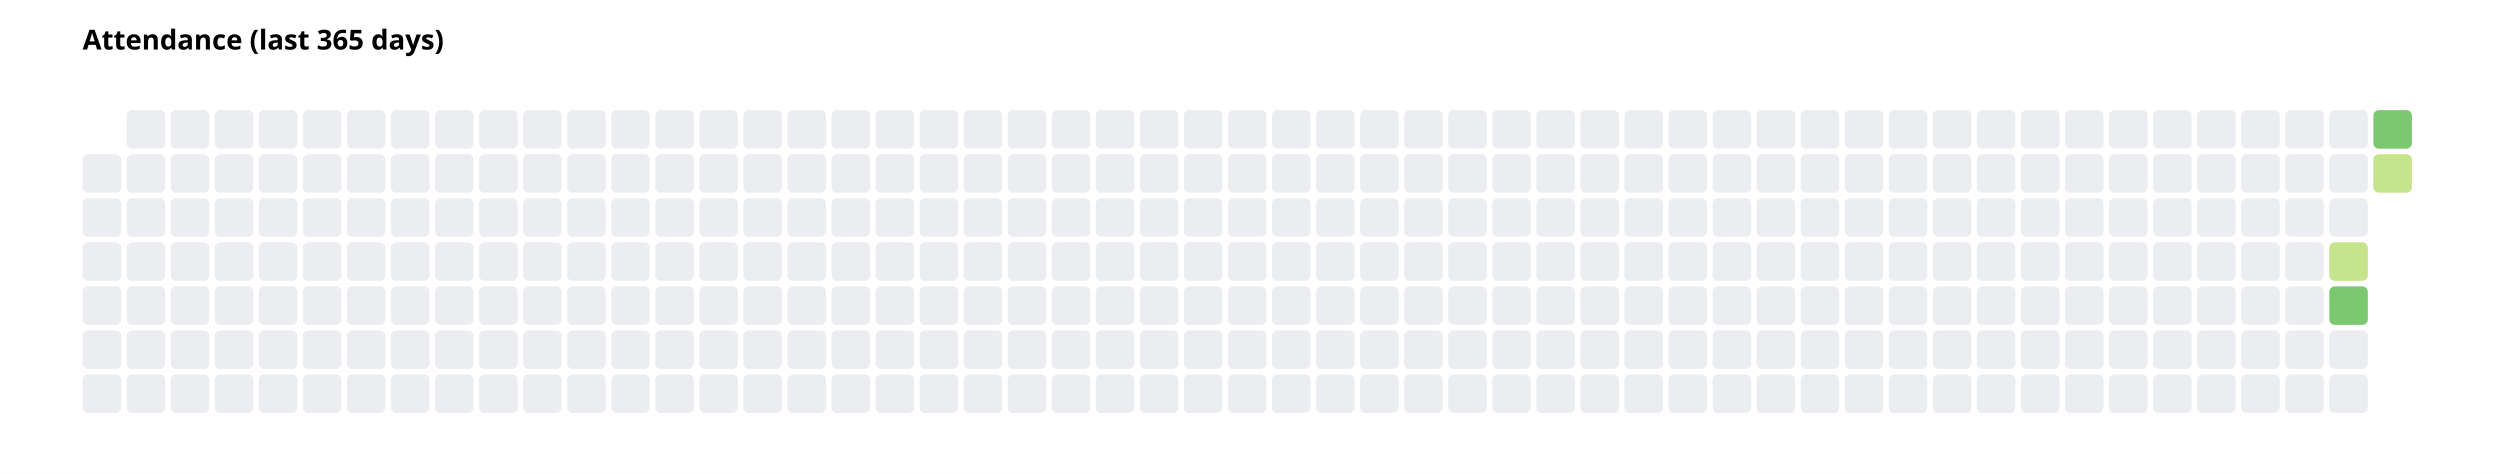
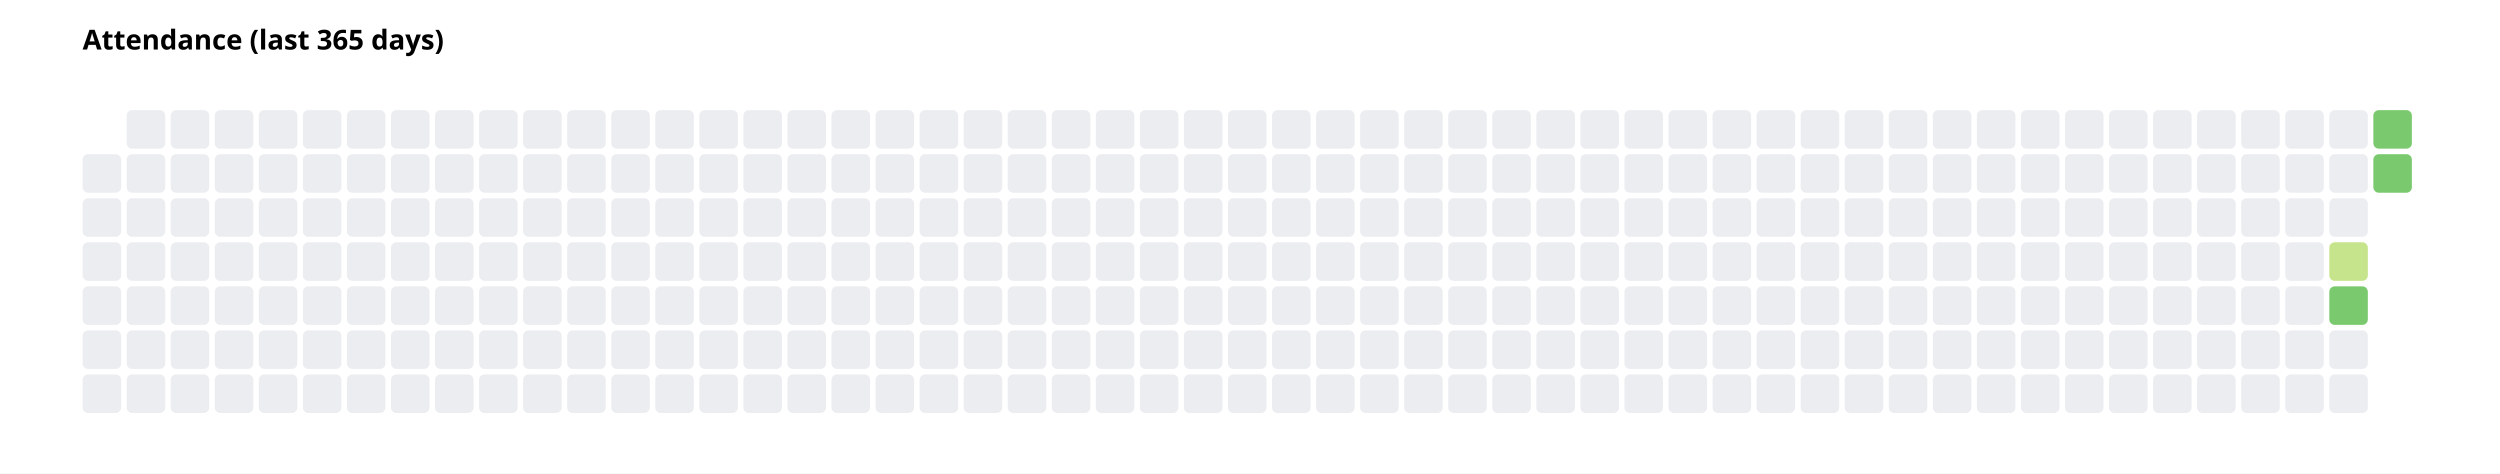
<svg xmlns="http://www.w3.org/2000/svg" width="908" height="172" font-family="system-ui, sans-serif" font-size="10">
  <rect width="908" height="172" fill="white" />
  <text x="30" y="18" font-weight="600">Attendance (last 365 days)</text>
  <rect x="30" y="56" width="14" height="14" rx="2" fill="#ebedf0" />
  <rect x="30" y="72" width="14" height="14" rx="2" fill="#ebedf0" />
  <rect x="30" y="88" width="14" height="14" rx="2" fill="#ebedf0" />
  <rect x="30" y="104" width="14" height="14" rx="2" fill="#ebedf0" />
  <rect x="30" y="120" width="14" height="14" rx="2" fill="#ebedf0" />
  <rect x="30" y="136" width="14" height="14" rx="2" fill="#ebedf0" />
  <rect x="46" y="40" width="14" height="14" rx="2" fill="#ebedf0" />
  <rect x="46" y="56" width="14" height="14" rx="2" fill="#ebedf0" />
  <rect x="46" y="72" width="14" height="14" rx="2" fill="#ebedf0" />
  <rect x="46" y="88" width="14" height="14" rx="2" fill="#ebedf0" />
  <rect x="46" y="104" width="14" height="14" rx="2" fill="#ebedf0" />
  <rect x="46" y="120" width="14" height="14" rx="2" fill="#ebedf0" />
  <rect x="46" y="136" width="14" height="14" rx="2" fill="#ebedf0" />
  <rect x="62" y="40" width="14" height="14" rx="2" fill="#ebedf0" />
  <rect x="62" y="56" width="14" height="14" rx="2" fill="#ebedf0" />
  <rect x="62" y="72" width="14" height="14" rx="2" fill="#ebedf0" />
  <rect x="62" y="88" width="14" height="14" rx="2" fill="#ebedf0" />
  <rect x="62" y="104" width="14" height="14" rx="2" fill="#ebedf0" />
  <rect x="62" y="120" width="14" height="14" rx="2" fill="#ebedf0" />
  <rect x="62" y="136" width="14" height="14" rx="2" fill="#ebedf0" />
  <rect x="78" y="40" width="14" height="14" rx="2" fill="#ebedf0" />
  <rect x="78" y="56" width="14" height="14" rx="2" fill="#ebedf0" />
  <rect x="78" y="72" width="14" height="14" rx="2" fill="#ebedf0" />
  <rect x="78" y="88" width="14" height="14" rx="2" fill="#ebedf0" />
  <rect x="78" y="104" width="14" height="14" rx="2" fill="#ebedf0" />
  <rect x="78" y="120" width="14" height="14" rx="2" fill="#ebedf0" />
  <rect x="78" y="136" width="14" height="14" rx="2" fill="#ebedf0" />
  <rect x="94" y="40" width="14" height="14" rx="2" fill="#ebedf0" />
  <rect x="94" y="56" width="14" height="14" rx="2" fill="#ebedf0" />
  <rect x="94" y="72" width="14" height="14" rx="2" fill="#ebedf0" />
  <rect x="94" y="88" width="14" height="14" rx="2" fill="#ebedf0" />
  <rect x="94" y="104" width="14" height="14" rx="2" fill="#ebedf0" />
  <rect x="94" y="120" width="14" height="14" rx="2" fill="#ebedf0" />
  <rect x="94" y="136" width="14" height="14" rx="2" fill="#ebedf0" />
  <rect x="110" y="40" width="14" height="14" rx="2" fill="#ebedf0" />
  <rect x="110" y="56" width="14" height="14" rx="2" fill="#ebedf0" />
  <rect x="110" y="72" width="14" height="14" rx="2" fill="#ebedf0" />
  <rect x="110" y="88" width="14" height="14" rx="2" fill="#ebedf0" />
  <rect x="110" y="104" width="14" height="14" rx="2" fill="#ebedf0" />
  <rect x="110" y="120" width="14" height="14" rx="2" fill="#ebedf0" />
  <rect x="110" y="136" width="14" height="14" rx="2" fill="#ebedf0" />
  <rect x="126" y="40" width="14" height="14" rx="2" fill="#ebedf0" />
  <rect x="126" y="56" width="14" height="14" rx="2" fill="#ebedf0" />
  <rect x="126" y="72" width="14" height="14" rx="2" fill="#ebedf0" />
  <rect x="126" y="88" width="14" height="14" rx="2" fill="#ebedf0" />
  <rect x="126" y="104" width="14" height="14" rx="2" fill="#ebedf0" />
  <rect x="126" y="120" width="14" height="14" rx="2" fill="#ebedf0" />
  <rect x="126" y="136" width="14" height="14" rx="2" fill="#ebedf0" />
  <rect x="142" y="40" width="14" height="14" rx="2" fill="#ebedf0" />
  <rect x="142" y="56" width="14" height="14" rx="2" fill="#ebedf0" />
  <rect x="142" y="72" width="14" height="14" rx="2" fill="#ebedf0" />
  <rect x="142" y="88" width="14" height="14" rx="2" fill="#ebedf0" />
  <rect x="142" y="104" width="14" height="14" rx="2" fill="#ebedf0" />
  <rect x="142" y="120" width="14" height="14" rx="2" fill="#ebedf0" />
  <rect x="142" y="136" width="14" height="14" rx="2" fill="#ebedf0" />
  <rect x="158" y="40" width="14" height="14" rx="2" fill="#ebedf0" />
  <rect x="158" y="56" width="14" height="14" rx="2" fill="#ebedf0" />
  <rect x="158" y="72" width="14" height="14" rx="2" fill="#ebedf0" />
  <rect x="158" y="88" width="14" height="14" rx="2" fill="#ebedf0" />
  <rect x="158" y="104" width="14" height="14" rx="2" fill="#ebedf0" />
  <rect x="158" y="120" width="14" height="14" rx="2" fill="#ebedf0" />
  <rect x="158" y="136" width="14" height="14" rx="2" fill="#ebedf0" />
  <rect x="174" y="40" width="14" height="14" rx="2" fill="#ebedf0" />
  <rect x="174" y="56" width="14" height="14" rx="2" fill="#ebedf0" />
  <rect x="174" y="72" width="14" height="14" rx="2" fill="#ebedf0" />
  <rect x="174" y="88" width="14" height="14" rx="2" fill="#ebedf0" />
  <rect x="174" y="104" width="14" height="14" rx="2" fill="#ebedf0" />
  <rect x="174" y="120" width="14" height="14" rx="2" fill="#ebedf0" />
  <rect x="174" y="136" width="14" height="14" rx="2" fill="#ebedf0" />
  <rect x="190" y="40" width="14" height="14" rx="2" fill="#ebedf0" />
  <rect x="190" y="56" width="14" height="14" rx="2" fill="#ebedf0" />
  <rect x="190" y="72" width="14" height="14" rx="2" fill="#ebedf0" />
  <rect x="190" y="88" width="14" height="14" rx="2" fill="#ebedf0" />
  <rect x="190" y="104" width="14" height="14" rx="2" fill="#ebedf0" />
  <rect x="190" y="120" width="14" height="14" rx="2" fill="#ebedf0" />
  <rect x="190" y="136" width="14" height="14" rx="2" fill="#ebedf0" />
  <rect x="206" y="40" width="14" height="14" rx="2" fill="#ebedf0" />
  <rect x="206" y="56" width="14" height="14" rx="2" fill="#ebedf0" />
  <rect x="206" y="72" width="14" height="14" rx="2" fill="#ebedf0" />
  <rect x="206" y="88" width="14" height="14" rx="2" fill="#ebedf0" />
  <rect x="206" y="104" width="14" height="14" rx="2" fill="#ebedf0" />
  <rect x="206" y="120" width="14" height="14" rx="2" fill="#ebedf0" />
  <rect x="206" y="136" width="14" height="14" rx="2" fill="#ebedf0" />
  <rect x="222" y="40" width="14" height="14" rx="2" fill="#ebedf0" />
  <rect x="222" y="56" width="14" height="14" rx="2" fill="#ebedf0" />
  <rect x="222" y="72" width="14" height="14" rx="2" fill="#ebedf0" />
  <rect x="222" y="88" width="14" height="14" rx="2" fill="#ebedf0" />
  <rect x="222" y="104" width="14" height="14" rx="2" fill="#ebedf0" />
  <rect x="222" y="120" width="14" height="14" rx="2" fill="#ebedf0" />
  <rect x="222" y="136" width="14" height="14" rx="2" fill="#ebedf0" />
  <rect x="238" y="40" width="14" height="14" rx="2" fill="#ebedf0" />
  <rect x="238" y="56" width="14" height="14" rx="2" fill="#ebedf0" />
  <rect x="238" y="72" width="14" height="14" rx="2" fill="#ebedf0" />
  <rect x="238" y="88" width="14" height="14" rx="2" fill="#ebedf0" />
  <rect x="238" y="104" width="14" height="14" rx="2" fill="#ebedf0" />
  <rect x="238" y="120" width="14" height="14" rx="2" fill="#ebedf0" />
  <rect x="238" y="136" width="14" height="14" rx="2" fill="#ebedf0" />
  <rect x="254" y="40" width="14" height="14" rx="2" fill="#ebedf0" />
  <rect x="254" y="56" width="14" height="14" rx="2" fill="#ebedf0" />
  <rect x="254" y="72" width="14" height="14" rx="2" fill="#ebedf0" />
  <rect x="254" y="88" width="14" height="14" rx="2" fill="#ebedf0" />
  <rect x="254" y="104" width="14" height="14" rx="2" fill="#ebedf0" />
  <rect x="254" y="120" width="14" height="14" rx="2" fill="#ebedf0" />
  <rect x="254" y="136" width="14" height="14" rx="2" fill="#ebedf0" />
  <rect x="270" y="40" width="14" height="14" rx="2" fill="#ebedf0" />
  <rect x="270" y="56" width="14" height="14" rx="2" fill="#ebedf0" />
  <rect x="270" y="72" width="14" height="14" rx="2" fill="#ebedf0" />
  <rect x="270" y="88" width="14" height="14" rx="2" fill="#ebedf0" />
  <rect x="270" y="104" width="14" height="14" rx="2" fill="#ebedf0" />
  <rect x="270" y="120" width="14" height="14" rx="2" fill="#ebedf0" />
  <rect x="270" y="136" width="14" height="14" rx="2" fill="#ebedf0" />
  <rect x="286" y="40" width="14" height="14" rx="2" fill="#ebedf0" />
  <rect x="286" y="56" width="14" height="14" rx="2" fill="#ebedf0" />
  <rect x="286" y="72" width="14" height="14" rx="2" fill="#ebedf0" />
  <rect x="286" y="88" width="14" height="14" rx="2" fill="#ebedf0" />
  <rect x="286" y="104" width="14" height="14" rx="2" fill="#ebedf0" />
  <rect x="286" y="120" width="14" height="14" rx="2" fill="#ebedf0" />
  <rect x="286" y="136" width="14" height="14" rx="2" fill="#ebedf0" />
  <rect x="302" y="40" width="14" height="14" rx="2" fill="#ebedf0" />
  <rect x="302" y="56" width="14" height="14" rx="2" fill="#ebedf0" />
  <rect x="302" y="72" width="14" height="14" rx="2" fill="#ebedf0" />
  <rect x="302" y="88" width="14" height="14" rx="2" fill="#ebedf0" />
  <rect x="302" y="104" width="14" height="14" rx="2" fill="#ebedf0" />
  <rect x="302" y="120" width="14" height="14" rx="2" fill="#ebedf0" />
  <rect x="302" y="136" width="14" height="14" rx="2" fill="#ebedf0" />
  <rect x="318" y="40" width="14" height="14" rx="2" fill="#ebedf0" />
  <rect x="318" y="56" width="14" height="14" rx="2" fill="#ebedf0" />
  <rect x="318" y="72" width="14" height="14" rx="2" fill="#ebedf0" />
  <rect x="318" y="88" width="14" height="14" rx="2" fill="#ebedf0" />
  <rect x="318" y="104" width="14" height="14" rx="2" fill="#ebedf0" />
  <rect x="318" y="120" width="14" height="14" rx="2" fill="#ebedf0" />
  <rect x="318" y="136" width="14" height="14" rx="2" fill="#ebedf0" />
  <rect x="334" y="40" width="14" height="14" rx="2" fill="#ebedf0" />
  <rect x="334" y="56" width="14" height="14" rx="2" fill="#ebedf0" />
  <rect x="334" y="72" width="14" height="14" rx="2" fill="#ebedf0" />
  <rect x="334" y="88" width="14" height="14" rx="2" fill="#ebedf0" />
  <rect x="334" y="104" width="14" height="14" rx="2" fill="#ebedf0" />
  <rect x="334" y="120" width="14" height="14" rx="2" fill="#ebedf0" />
  <rect x="334" y="136" width="14" height="14" rx="2" fill="#ebedf0" />
  <rect x="350" y="40" width="14" height="14" rx="2" fill="#ebedf0" />
  <rect x="350" y="56" width="14" height="14" rx="2" fill="#ebedf0" />
  <rect x="350" y="72" width="14" height="14" rx="2" fill="#ebedf0" />
  <rect x="350" y="88" width="14" height="14" rx="2" fill="#ebedf0" />
  <rect x="350" y="104" width="14" height="14" rx="2" fill="#ebedf0" />
  <rect x="350" y="120" width="14" height="14" rx="2" fill="#ebedf0" />
  <rect x="350" y="136" width="14" height="14" rx="2" fill="#ebedf0" />
  <rect x="366" y="40" width="14" height="14" rx="2" fill="#ebedf0" />
  <rect x="366" y="56" width="14" height="14" rx="2" fill="#ebedf0" />
  <rect x="366" y="72" width="14" height="14" rx="2" fill="#ebedf0" />
  <rect x="366" y="88" width="14" height="14" rx="2" fill="#ebedf0" />
  <rect x="366" y="104" width="14" height="14" rx="2" fill="#ebedf0" />
  <rect x="366" y="120" width="14" height="14" rx="2" fill="#ebedf0" />
  <rect x="366" y="136" width="14" height="14" rx="2" fill="#ebedf0" />
  <rect x="382" y="40" width="14" height="14" rx="2" fill="#ebedf0" />
  <rect x="382" y="56" width="14" height="14" rx="2" fill="#ebedf0" />
  <rect x="382" y="72" width="14" height="14" rx="2" fill="#ebedf0" />
  <rect x="382" y="88" width="14" height="14" rx="2" fill="#ebedf0" />
  <rect x="382" y="104" width="14" height="14" rx="2" fill="#ebedf0" />
  <rect x="382" y="120" width="14" height="14" rx="2" fill="#ebedf0" />
  <rect x="382" y="136" width="14" height="14" rx="2" fill="#ebedf0" />
  <rect x="398" y="40" width="14" height="14" rx="2" fill="#ebedf0" />
  <rect x="398" y="56" width="14" height="14" rx="2" fill="#ebedf0" />
  <rect x="398" y="72" width="14" height="14" rx="2" fill="#ebedf0" />
  <rect x="398" y="88" width="14" height="14" rx="2" fill="#ebedf0" />
  <rect x="398" y="104" width="14" height="14" rx="2" fill="#ebedf0" />
  <rect x="398" y="120" width="14" height="14" rx="2" fill="#ebedf0" />
  <rect x="398" y="136" width="14" height="14" rx="2" fill="#ebedf0" />
  <rect x="414" y="40" width="14" height="14" rx="2" fill="#ebedf0" />
  <rect x="414" y="56" width="14" height="14" rx="2" fill="#ebedf0" />
  <rect x="414" y="72" width="14" height="14" rx="2" fill="#ebedf0" />
  <rect x="414" y="88" width="14" height="14" rx="2" fill="#ebedf0" />
  <rect x="414" y="104" width="14" height="14" rx="2" fill="#ebedf0" />
  <rect x="414" y="120" width="14" height="14" rx="2" fill="#ebedf0" />
  <rect x="414" y="136" width="14" height="14" rx="2" fill="#ebedf0" />
  <rect x="430" y="40" width="14" height="14" rx="2" fill="#ebedf0" />
  <rect x="430" y="56" width="14" height="14" rx="2" fill="#ebedf0" />
  <rect x="430" y="72" width="14" height="14" rx="2" fill="#ebedf0" />
  <rect x="430" y="88" width="14" height="14" rx="2" fill="#ebedf0" />
  <rect x="430" y="104" width="14" height="14" rx="2" fill="#ebedf0" />
  <rect x="430" y="120" width="14" height="14" rx="2" fill="#ebedf0" />
  <rect x="430" y="136" width="14" height="14" rx="2" fill="#ebedf0" />
  <rect x="446" y="40" width="14" height="14" rx="2" fill="#ebedf0" />
  <rect x="446" y="56" width="14" height="14" rx="2" fill="#ebedf0" />
  <rect x="446" y="72" width="14" height="14" rx="2" fill="#ebedf0" />
  <rect x="446" y="88" width="14" height="14" rx="2" fill="#ebedf0" />
  <rect x="446" y="104" width="14" height="14" rx="2" fill="#ebedf0" />
  <rect x="446" y="120" width="14" height="14" rx="2" fill="#ebedf0" />
  <rect x="446" y="136" width="14" height="14" rx="2" fill="#ebedf0" />
  <rect x="462" y="40" width="14" height="14" rx="2" fill="#ebedf0" />
  <rect x="462" y="56" width="14" height="14" rx="2" fill="#ebedf0" />
  <rect x="462" y="72" width="14" height="14" rx="2" fill="#ebedf0" />
  <rect x="462" y="88" width="14" height="14" rx="2" fill="#ebedf0" />
  <rect x="462" y="104" width="14" height="14" rx="2" fill="#ebedf0" />
  <rect x="462" y="120" width="14" height="14" rx="2" fill="#ebedf0" />
  <rect x="462" y="136" width="14" height="14" rx="2" fill="#ebedf0" />
  <rect x="478" y="40" width="14" height="14" rx="2" fill="#ebedf0" />
  <rect x="478" y="56" width="14" height="14" rx="2" fill="#ebedf0" />
  <rect x="478" y="72" width="14" height="14" rx="2" fill="#ebedf0" />
  <rect x="478" y="88" width="14" height="14" rx="2" fill="#ebedf0" />
  <rect x="478" y="104" width="14" height="14" rx="2" fill="#ebedf0" />
  <rect x="478" y="120" width="14" height="14" rx="2" fill="#ebedf0" />
  <rect x="478" y="136" width="14" height="14" rx="2" fill="#ebedf0" />
  <rect x="494" y="40" width="14" height="14" rx="2" fill="#ebedf0" />
  <rect x="494" y="56" width="14" height="14" rx="2" fill="#ebedf0" />
  <rect x="494" y="72" width="14" height="14" rx="2" fill="#ebedf0" />
  <rect x="494" y="88" width="14" height="14" rx="2" fill="#ebedf0" />
  <rect x="494" y="104" width="14" height="14" rx="2" fill="#ebedf0" />
  <rect x="494" y="120" width="14" height="14" rx="2" fill="#ebedf0" />
  <rect x="494" y="136" width="14" height="14" rx="2" fill="#ebedf0" />
  <rect x="510" y="40" width="14" height="14" rx="2" fill="#ebedf0" />
  <rect x="510" y="56" width="14" height="14" rx="2" fill="#ebedf0" />
  <rect x="510" y="72" width="14" height="14" rx="2" fill="#ebedf0" />
  <rect x="510" y="88" width="14" height="14" rx="2" fill="#ebedf0" />
  <rect x="510" y="104" width="14" height="14" rx="2" fill="#ebedf0" />
  <rect x="510" y="120" width="14" height="14" rx="2" fill="#ebedf0" />
  <rect x="510" y="136" width="14" height="14" rx="2" fill="#ebedf0" />
  <rect x="526" y="40" width="14" height="14" rx="2" fill="#ebedf0" />
  <rect x="526" y="56" width="14" height="14" rx="2" fill="#ebedf0" />
  <rect x="526" y="72" width="14" height="14" rx="2" fill="#ebedf0" />
  <rect x="526" y="88" width="14" height="14" rx="2" fill="#ebedf0" />
  <rect x="526" y="104" width="14" height="14" rx="2" fill="#ebedf0" />
  <rect x="526" y="120" width="14" height="14" rx="2" fill="#ebedf0" />
  <rect x="526" y="136" width="14" height="14" rx="2" fill="#ebedf0" />
  <rect x="542" y="40" width="14" height="14" rx="2" fill="#ebedf0" />
  <rect x="542" y="56" width="14" height="14" rx="2" fill="#ebedf0" />
  <rect x="542" y="72" width="14" height="14" rx="2" fill="#ebedf0" />
  <rect x="542" y="88" width="14" height="14" rx="2" fill="#ebedf0" />
  <rect x="542" y="104" width="14" height="14" rx="2" fill="#ebedf0" />
  <rect x="542" y="120" width="14" height="14" rx="2" fill="#ebedf0" />
  <rect x="542" y="136" width="14" height="14" rx="2" fill="#ebedf0" />
  <rect x="558" y="40" width="14" height="14" rx="2" fill="#ebedf0" />
  <rect x="558" y="56" width="14" height="14" rx="2" fill="#ebedf0" />
  <rect x="558" y="72" width="14" height="14" rx="2" fill="#ebedf0" />
  <rect x="558" y="88" width="14" height="14" rx="2" fill="#ebedf0" />
  <rect x="558" y="104" width="14" height="14" rx="2" fill="#ebedf0" />
  <rect x="558" y="120" width="14" height="14" rx="2" fill="#ebedf0" />
  <rect x="558" y="136" width="14" height="14" rx="2" fill="#ebedf0" />
  <rect x="574" y="40" width="14" height="14" rx="2" fill="#ebedf0" />
  <rect x="574" y="56" width="14" height="14" rx="2" fill="#ebedf0" />
  <rect x="574" y="72" width="14" height="14" rx="2" fill="#ebedf0" />
  <rect x="574" y="88" width="14" height="14" rx="2" fill="#ebedf0" />
  <rect x="574" y="104" width="14" height="14" rx="2" fill="#ebedf0" />
  <rect x="574" y="120" width="14" height="14" rx="2" fill="#ebedf0" />
  <rect x="574" y="136" width="14" height="14" rx="2" fill="#ebedf0" />
  <rect x="590" y="40" width="14" height="14" rx="2" fill="#ebedf0" />
  <rect x="590" y="56" width="14" height="14" rx="2" fill="#ebedf0" />
  <rect x="590" y="72" width="14" height="14" rx="2" fill="#ebedf0" />
  <rect x="590" y="88" width="14" height="14" rx="2" fill="#ebedf0" />
  <rect x="590" y="104" width="14" height="14" rx="2" fill="#ebedf0" />
  <rect x="590" y="120" width="14" height="14" rx="2" fill="#ebedf0" />
  <rect x="590" y="136" width="14" height="14" rx="2" fill="#ebedf0" />
  <rect x="606" y="40" width="14" height="14" rx="2" fill="#ebedf0" />
  <rect x="606" y="56" width="14" height="14" rx="2" fill="#ebedf0" />
  <rect x="606" y="72" width="14" height="14" rx="2" fill="#ebedf0" />
  <rect x="606" y="88" width="14" height="14" rx="2" fill="#ebedf0" />
  <rect x="606" y="104" width="14" height="14" rx="2" fill="#ebedf0" />
  <rect x="606" y="120" width="14" height="14" rx="2" fill="#ebedf0" />
  <rect x="606" y="136" width="14" height="14" rx="2" fill="#ebedf0" />
  <rect x="622" y="40" width="14" height="14" rx="2" fill="#ebedf0" />
  <rect x="622" y="56" width="14" height="14" rx="2" fill="#ebedf0" />
  <rect x="622" y="72" width="14" height="14" rx="2" fill="#ebedf0" />
  <rect x="622" y="88" width="14" height="14" rx="2" fill="#ebedf0" />
  <rect x="622" y="104" width="14" height="14" rx="2" fill="#ebedf0" />
  <rect x="622" y="120" width="14" height="14" rx="2" fill="#ebedf0" />
  <rect x="622" y="136" width="14" height="14" rx="2" fill="#ebedf0" />
  <rect x="638" y="40" width="14" height="14" rx="2" fill="#ebedf0" />
  <rect x="638" y="56" width="14" height="14" rx="2" fill="#ebedf0" />
  <rect x="638" y="72" width="14" height="14" rx="2" fill="#ebedf0" />
  <rect x="638" y="88" width="14" height="14" rx="2" fill="#ebedf0" />
  <rect x="638" y="104" width="14" height="14" rx="2" fill="#ebedf0" />
  <rect x="638" y="120" width="14" height="14" rx="2" fill="#ebedf0" />
  <rect x="638" y="136" width="14" height="14" rx="2" fill="#ebedf0" />
  <rect x="654" y="40" width="14" height="14" rx="2" fill="#ebedf0" />
  <rect x="654" y="56" width="14" height="14" rx="2" fill="#ebedf0" />
  <rect x="654" y="72" width="14" height="14" rx="2" fill="#ebedf0" />
  <rect x="654" y="88" width="14" height="14" rx="2" fill="#ebedf0" />
  <rect x="654" y="104" width="14" height="14" rx="2" fill="#ebedf0" />
  <rect x="654" y="120" width="14" height="14" rx="2" fill="#ebedf0" />
  <rect x="654" y="136" width="14" height="14" rx="2" fill="#ebedf0" />
  <rect x="670" y="40" width="14" height="14" rx="2" fill="#ebedf0" />
  <rect x="670" y="56" width="14" height="14" rx="2" fill="#ebedf0" />
  <rect x="670" y="72" width="14" height="14" rx="2" fill="#ebedf0" />
  <rect x="670" y="88" width="14" height="14" rx="2" fill="#ebedf0" />
  <rect x="670" y="104" width="14" height="14" rx="2" fill="#ebedf0" />
  <rect x="670" y="120" width="14" height="14" rx="2" fill="#ebedf0" />
  <rect x="670" y="136" width="14" height="14" rx="2" fill="#ebedf0" />
  <rect x="686" y="40" width="14" height="14" rx="2" fill="#ebedf0" />
  <rect x="686" y="56" width="14" height="14" rx="2" fill="#ebedf0" />
  <rect x="686" y="72" width="14" height="14" rx="2" fill="#ebedf0" />
  <rect x="686" y="88" width="14" height="14" rx="2" fill="#ebedf0" />
  <rect x="686" y="104" width="14" height="14" rx="2" fill="#ebedf0" />
  <rect x="686" y="120" width="14" height="14" rx="2" fill="#ebedf0" />
  <rect x="686" y="136" width="14" height="14" rx="2" fill="#ebedf0" />
  <rect x="702" y="40" width="14" height="14" rx="2" fill="#ebedf0" />
  <rect x="702" y="56" width="14" height="14" rx="2" fill="#ebedf0" />
  <rect x="702" y="72" width="14" height="14" rx="2" fill="#ebedf0" />
  <rect x="702" y="88" width="14" height="14" rx="2" fill="#ebedf0" />
  <rect x="702" y="104" width="14" height="14" rx="2" fill="#ebedf0" />
  <rect x="702" y="120" width="14" height="14" rx="2" fill="#ebedf0" />
  <rect x="702" y="136" width="14" height="14" rx="2" fill="#ebedf0" />
  <rect x="718" y="40" width="14" height="14" rx="2" fill="#ebedf0" />
  <rect x="718" y="56" width="14" height="14" rx="2" fill="#ebedf0" />
  <rect x="718" y="72" width="14" height="14" rx="2" fill="#ebedf0" />
  <rect x="718" y="88" width="14" height="14" rx="2" fill="#ebedf0" />
  <rect x="718" y="104" width="14" height="14" rx="2" fill="#ebedf0" />
  <rect x="718" y="120" width="14" height="14" rx="2" fill="#ebedf0" />
  <rect x="718" y="136" width="14" height="14" rx="2" fill="#ebedf0" />
  <rect x="734" y="40" width="14" height="14" rx="2" fill="#ebedf0" />
  <rect x="734" y="56" width="14" height="14" rx="2" fill="#ebedf0" />
  <rect x="734" y="72" width="14" height="14" rx="2" fill="#ebedf0" />
  <rect x="734" y="88" width="14" height="14" rx="2" fill="#ebedf0" />
  <rect x="734" y="104" width="14" height="14" rx="2" fill="#ebedf0" />
  <rect x="734" y="120" width="14" height="14" rx="2" fill="#ebedf0" />
  <rect x="734" y="136" width="14" height="14" rx="2" fill="#ebedf0" />
  <rect x="750" y="40" width="14" height="14" rx="2" fill="#ebedf0" />
  <rect x="750" y="56" width="14" height="14" rx="2" fill="#ebedf0" />
  <rect x="750" y="72" width="14" height="14" rx="2" fill="#ebedf0" />
  <rect x="750" y="88" width="14" height="14" rx="2" fill="#ebedf0" />
  <rect x="750" y="104" width="14" height="14" rx="2" fill="#ebedf0" />
  <rect x="750" y="120" width="14" height="14" rx="2" fill="#ebedf0" />
  <rect x="750" y="136" width="14" height="14" rx="2" fill="#ebedf0" />
  <rect x="766" y="40" width="14" height="14" rx="2" fill="#ebedf0" />
  <rect x="766" y="56" width="14" height="14" rx="2" fill="#ebedf0" />
  <rect x="766" y="72" width="14" height="14" rx="2" fill="#ebedf0" />
  <rect x="766" y="88" width="14" height="14" rx="2" fill="#ebedf0" />
  <rect x="766" y="104" width="14" height="14" rx="2" fill="#ebedf0" />
  <rect x="766" y="120" width="14" height="14" rx="2" fill="#ebedf0" />
  <rect x="766" y="136" width="14" height="14" rx="2" fill="#ebedf0" />
  <rect x="782" y="40" width="14" height="14" rx="2" fill="#ebedf0" />
  <rect x="782" y="56" width="14" height="14" rx="2" fill="#ebedf0" />
  <rect x="782" y="72" width="14" height="14" rx="2" fill="#ebedf0" />
  <rect x="782" y="88" width="14" height="14" rx="2" fill="#ebedf0" />
  <rect x="782" y="104" width="14" height="14" rx="2" fill="#ebedf0" />
  <rect x="782" y="120" width="14" height="14" rx="2" fill="#ebedf0" />
  <rect x="782" y="136" width="14" height="14" rx="2" fill="#ebedf0" />
  <rect x="798" y="40" width="14" height="14" rx="2" fill="#ebedf0" />
  <rect x="798" y="56" width="14" height="14" rx="2" fill="#ebedf0" />
  <rect x="798" y="72" width="14" height="14" rx="2" fill="#ebedf0" />
  <rect x="798" y="88" width="14" height="14" rx="2" fill="#ebedf0" />
  <rect x="798" y="104" width="14" height="14" rx="2" fill="#ebedf0" />
  <rect x="798" y="120" width="14" height="14" rx="2" fill="#ebedf0" />
  <rect x="798" y="136" width="14" height="14" rx="2" fill="#ebedf0" />
  <rect x="814" y="40" width="14" height="14" rx="2" fill="#ebedf0" />
  <rect x="814" y="56" width="14" height="14" rx="2" fill="#ebedf0" />
  <rect x="814" y="72" width="14" height="14" rx="2" fill="#ebedf0" />
  <rect x="814" y="88" width="14" height="14" rx="2" fill="#ebedf0" />
  <rect x="814" y="104" width="14" height="14" rx="2" fill="#ebedf0" />
  <rect x="814" y="120" width="14" height="14" rx="2" fill="#ebedf0" />
  <rect x="814" y="136" width="14" height="14" rx="2" fill="#ebedf0" />
  <rect x="830" y="40" width="14" height="14" rx="2" fill="#ebedf0" />
  <rect x="830" y="56" width="14" height="14" rx="2" fill="#ebedf0" />
  <rect x="830" y="72" width="14" height="14" rx="2" fill="#ebedf0" />
  <rect x="830" y="88" width="14" height="14" rx="2" fill="#ebedf0" />
  <rect x="830" y="104" width="14" height="14" rx="2" fill="#ebedf0" />
  <rect x="830" y="120" width="14" height="14" rx="2" fill="#ebedf0" />
  <rect x="830" y="136" width="14" height="14" rx="2" fill="#ebedf0" />
  <rect x="846" y="40" width="14" height="14" rx="2" fill="#ebedf0" />
  <rect x="846" y="56" width="14" height="14" rx="2" fill="#ebedf0" />
  <rect x="846" y="72" width="14" height="14" rx="2" fill="#ebedf0" />
  <rect x="846" y="88" width="14" height="14" rx="2" fill="#c6e48b" />
  <rect x="846" y="104" width="14" height="14" rx="2" fill="#7bc96f" />
  <rect x="846" y="120" width="14" height="14" rx="2" fill="#ebedf0" />
  <rect x="846" y="136" width="14" height="14" rx="2" fill="#ebedf0" />
  <rect x="862" y="40" width="14" height="14" rx="2" fill="#7bc96f" />
-   <rect x="862" y="56" width="14" height="14" rx="2" fill="#c6e48b" />
+   <rect x="862" y="56" width="14" height="14" rx="2" fill="#7bc96f" />
</svg>
